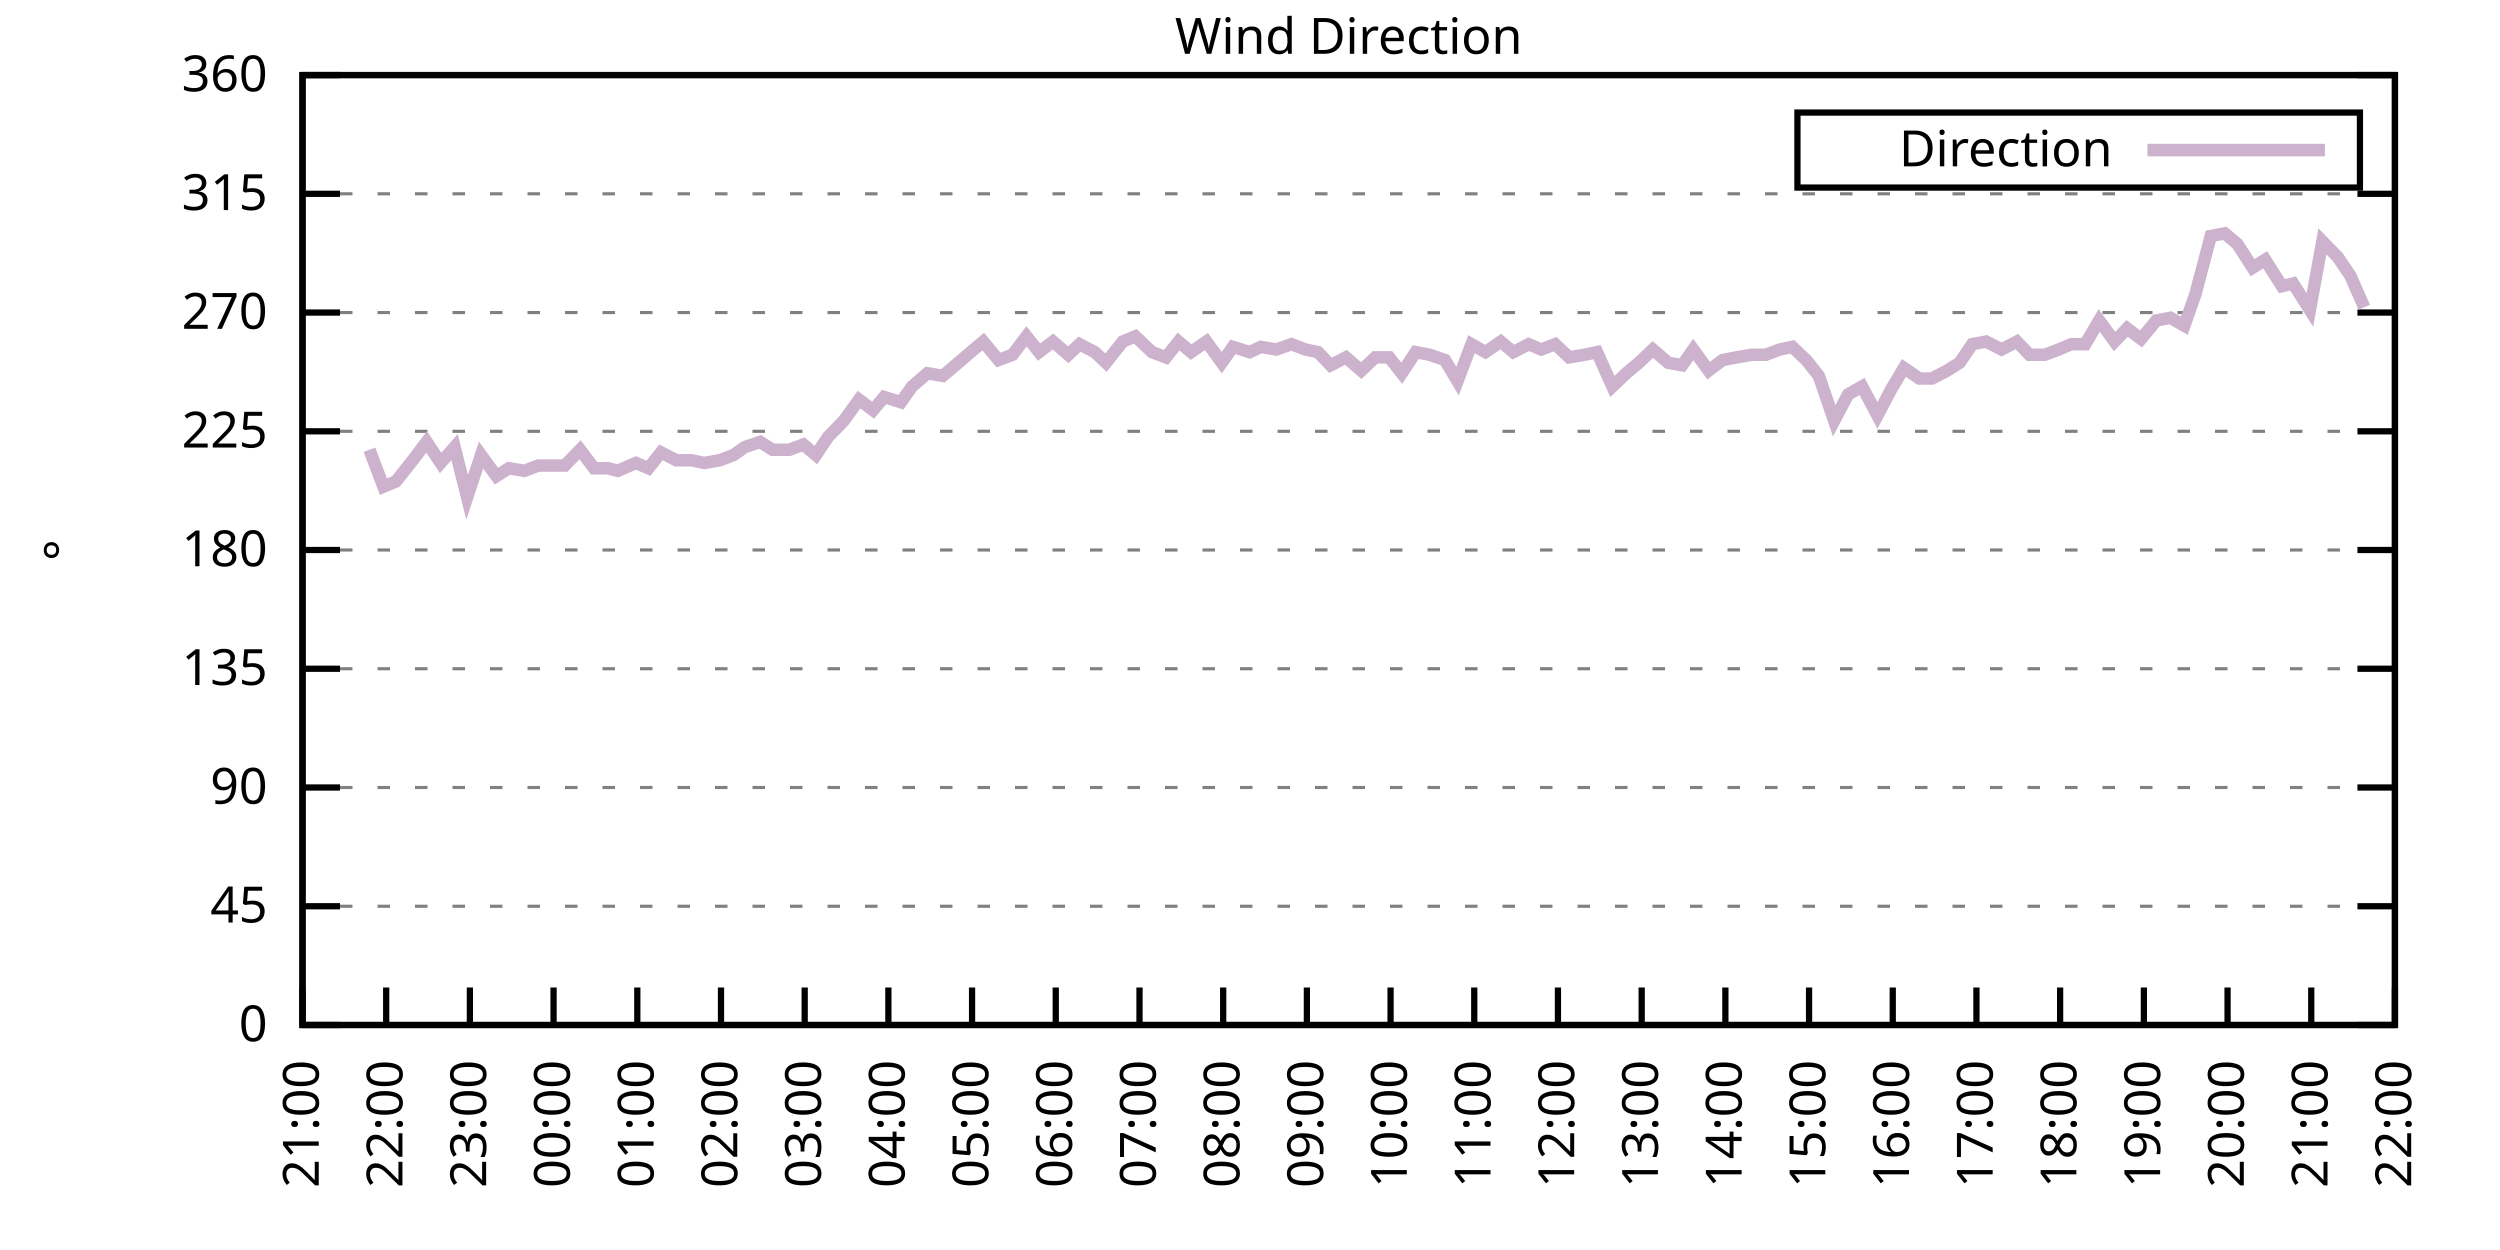
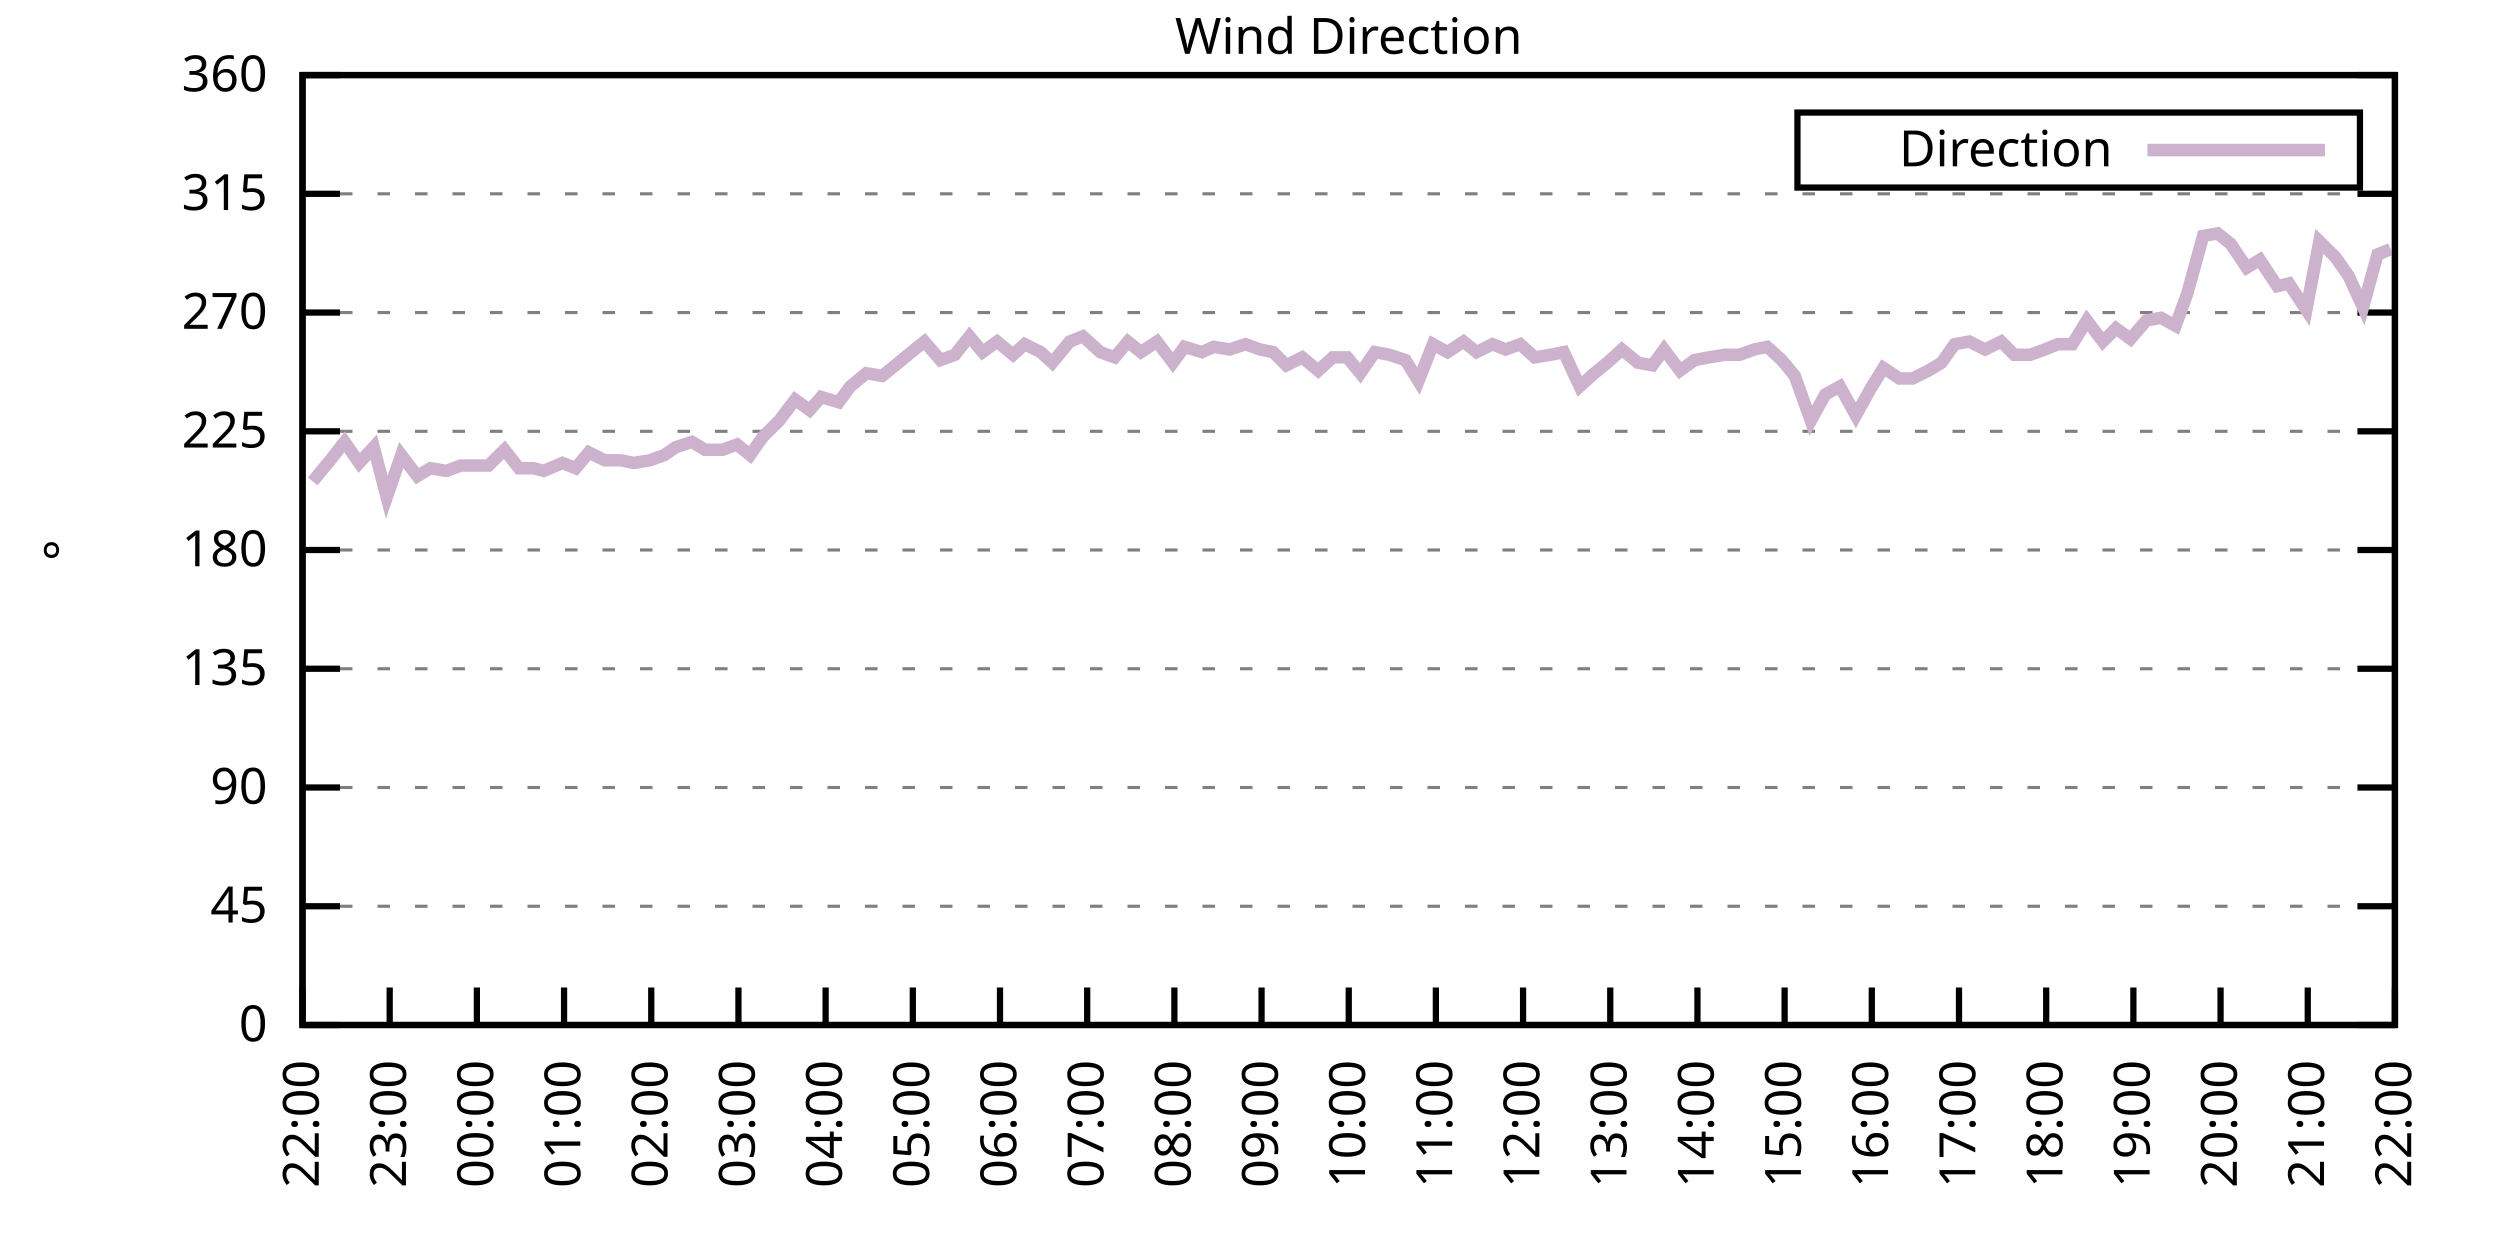
<svg xmlns="http://www.w3.org/2000/svg" xmlns:xlink="http://www.w3.org/1999/xlink" width="400" height="200" viewBox="0 0 400 200">
  <g id="gnuplot_canvas">
    <rect x="0" y="0" width="400" height="200" fill="none" />
    <defs>
      <circle id="gpDot" r="0.5" stroke-width="0.5" stroke="currentColor" />
      <path id="gpPt0" stroke-width="0.333" stroke="currentColor" d="M-1,0 h2 M0,-1 v2" />
      <path id="gpPt1" stroke-width="0.333" stroke="currentColor" d="M-1,-1 L1,1 M1,-1 L-1,1" />
      <path id="gpPt2" stroke-width="0.333" stroke="currentColor" d="M-1,0 L1,0 M0,-1 L0,1 M-1,-1 L1,1 M-1,1 L1,-1" />
      <rect id="gpPt3" stroke-width="0.333" stroke="currentColor" x="-1" y="-1" width="2" height="2" />
      <rect id="gpPt4" stroke-width="0.333" stroke="currentColor" fill="currentColor" x="-1" y="-1" width="2" height="2" />
      <circle id="gpPt5" stroke-width="0.333" stroke="currentColor" cx="0" cy="0" r="1" />
      <use xlink:href="#gpPt5" id="gpPt6" fill="currentColor" stroke="none" />
      <path id="gpPt7" stroke-width="0.333" stroke="currentColor" d="M0,-1.33 L-1.33,0.67 L1.33,0.67 z" />
      <use xlink:href="#gpPt7" id="gpPt8" fill="currentColor" stroke="none" />
      <use xlink:href="#gpPt7" id="gpPt9" stroke="currentColor" transform="rotate(180)" />
      <use xlink:href="#gpPt9" id="gpPt10" fill="currentColor" stroke="none" />
      <use xlink:href="#gpPt3" id="gpPt11" stroke="currentColor" transform="rotate(45)" />
      <use xlink:href="#gpPt11" id="gpPt12" fill="currentColor" stroke="none" />
      <path id="gpPt13" stroke-width="0.333" stroke="currentColor" d="M0,1.330 L1.265,0.411 L0.782,-1.067 L-0.782,-1.076 L-1.265,0.411 z" />
      <use xlink:href="#gpPt13" id="gpPt14" fill="currentColor" stroke="none" />
      <filter id="textbox" filterUnits="objectBoundingBox" x="0" y="0" height="1" width="1">
        <feFlood flood-color="white" flood-opacity="1" result="bgnd" />
        <feComposite in="SourceGraphic" in2="bgnd" operator="atop" />
      </filter>
      <filter id="greybox" filterUnits="objectBoundingBox" x="0" y="0" height="1" width="1">
        <feFlood flood-color="lightgrey" flood-opacity="1" result="grey" />
        <feComposite in="SourceGraphic" in2="grey" operator="atop" />
      </filter>
    </defs>
    <g fill="none" color="white" stroke="currentColor" stroke-width="1.00" stroke-linecap="butt" stroke-linejoin="miter">
</g>
    <g fill="none" color="black" stroke="currentColor" stroke-width="1.00" stroke-linecap="butt" stroke-linejoin="miter">
      <g stroke="none" shape-rendering="crispEdges">
        <polygon fill="rgb(255, 255, 255)" points="48.40,164.00 383.18,164.00 383.18,12.02 48.40,12.02 " />
      </g>
    </g>
    <g fill="none" color="black" stroke="currentColor" stroke-width="1.00" stroke-linecap="butt" stroke-linejoin="miter">
</g>
    <g fill="none" color="black" stroke="black" stroke-width="0.50" stroke-linecap="butt" stroke-linejoin="miter">
</g>
    <g fill="none" color="gray" stroke="currentColor" stroke-width="0.50" stroke-linecap="butt" stroke-linejoin="miter">
      <path stroke="gray" stroke-dasharray="2,4" class="gridline" d="M48.40,164.00 L383.19,164.00  " />
    </g>
    <g fill="none" color="gray" stroke="gray" stroke-width="1.00" stroke-linecap="butt" stroke-linejoin="miter">
</g>
    <g fill="none" color="black" stroke="currentColor" stroke-width="1.00" stroke-linecap="butt" stroke-linejoin="miter">
      <path stroke="black" d="M48.40,164.00 L54.40,164.00 M383.19,164.00 L377.19,164.00  " />
      <g transform="translate(42.80,166.60)" stroke="none" fill="black" font-family="Sans" font-size="8.00" text-anchor="end">
        <text>
          <tspan font-family="Sans"> 0</tspan>
        </text>
      </g>
    </g>
    <g fill="none" color="black" stroke="currentColor" stroke-width="1.00" stroke-linecap="butt" stroke-linejoin="miter">
</g>
    <g fill="none" color="black" stroke="black" stroke-width="0.50" stroke-linecap="butt" stroke-linejoin="miter">
</g>
    <g fill="none" color="gray" stroke="currentColor" stroke-width="0.50" stroke-linecap="butt" stroke-linejoin="miter">
      <path stroke="gray" stroke-dasharray="2,4" class="gridline" d="M48.40,145.00 L383.19,145.00  " />
    </g>
    <g fill="none" color="gray" stroke="gray" stroke-width="1.00" stroke-linecap="butt" stroke-linejoin="miter">
</g>
    <g fill="none" color="black" stroke="currentColor" stroke-width="1.00" stroke-linecap="butt" stroke-linejoin="miter">
      <path stroke="black" d="M48.40,145.00 L54.40,145.00 M383.19,145.00 L377.19,145.00  " />
      <g transform="translate(42.80,147.60)" stroke="none" fill="black" font-family="Sans" font-size="8.00" text-anchor="end">
        <text>
          <tspan font-family="Sans"> 45</tspan>
        </text>
      </g>
    </g>
    <g fill="none" color="black" stroke="currentColor" stroke-width="1.00" stroke-linecap="butt" stroke-linejoin="miter">
</g>
    <g fill="none" color="black" stroke="black" stroke-width="0.50" stroke-linecap="butt" stroke-linejoin="miter">
</g>
    <g fill="none" color="gray" stroke="currentColor" stroke-width="0.50" stroke-linecap="butt" stroke-linejoin="miter">
      <path stroke="gray" stroke-dasharray="2,4" class="gridline" d="M48.40,126.00 L383.19,126.00  " />
    </g>
    <g fill="none" color="gray" stroke="gray" stroke-width="1.00" stroke-linecap="butt" stroke-linejoin="miter">
</g>
    <g fill="none" color="black" stroke="currentColor" stroke-width="1.00" stroke-linecap="butt" stroke-linejoin="miter">
      <path stroke="black" d="M48.40,126.00 L54.40,126.00 M383.19,126.00 L377.19,126.00  " />
      <g transform="translate(42.80,128.60)" stroke="none" fill="black" font-family="Sans" font-size="8.00" text-anchor="end">
        <text>
          <tspan font-family="Sans"> 90</tspan>
        </text>
      </g>
    </g>
    <g fill="none" color="black" stroke="currentColor" stroke-width="1.00" stroke-linecap="butt" stroke-linejoin="miter">
</g>
    <g fill="none" color="black" stroke="black" stroke-width="0.50" stroke-linecap="butt" stroke-linejoin="miter">
</g>
    <g fill="none" color="gray" stroke="currentColor" stroke-width="0.50" stroke-linecap="butt" stroke-linejoin="miter">
      <path stroke="gray" stroke-dasharray="2,4" class="gridline" d="M48.40,107.00 L383.19,107.00  " />
    </g>
    <g fill="none" color="gray" stroke="gray" stroke-width="1.00" stroke-linecap="butt" stroke-linejoin="miter">
</g>
    <g fill="none" color="black" stroke="currentColor" stroke-width="1.00" stroke-linecap="butt" stroke-linejoin="miter">
      <path stroke="black" d="M48.40,107.00 L54.40,107.00 M383.19,107.00 L377.19,107.00  " />
      <g transform="translate(42.80,109.60)" stroke="none" fill="black" font-family="Sans" font-size="8.00" text-anchor="end">
        <text>
          <tspan font-family="Sans"> 135</tspan>
        </text>
      </g>
    </g>
    <g fill="none" color="black" stroke="currentColor" stroke-width="1.00" stroke-linecap="butt" stroke-linejoin="miter">
</g>
    <g fill="none" color="black" stroke="black" stroke-width="0.50" stroke-linecap="butt" stroke-linejoin="miter">
</g>
    <g fill="none" color="gray" stroke="currentColor" stroke-width="0.50" stroke-linecap="butt" stroke-linejoin="miter">
      <path stroke="gray" stroke-dasharray="2,4" class="gridline" d="M48.40,88.00 L383.19,88.00  " />
    </g>
    <g fill="none" color="gray" stroke="gray" stroke-width="1.00" stroke-linecap="butt" stroke-linejoin="miter">
</g>
    <g fill="none" color="black" stroke="currentColor" stroke-width="1.00" stroke-linecap="butt" stroke-linejoin="miter">
      <path stroke="black" d="M48.40,88.00 L54.40,88.00 M383.19,88.00 L377.19,88.00  " />
      <g transform="translate(42.80,90.60)" stroke="none" fill="black" font-family="Sans" font-size="8.00" text-anchor="end">
        <text>
          <tspan font-family="Sans"> 180</tspan>
        </text>
      </g>
    </g>
    <g fill="none" color="black" stroke="currentColor" stroke-width="1.00" stroke-linecap="butt" stroke-linejoin="miter">
</g>
    <g fill="none" color="black" stroke="black" stroke-width="0.50" stroke-linecap="butt" stroke-linejoin="miter">
</g>
    <g fill="none" color="gray" stroke="currentColor" stroke-width="0.50" stroke-linecap="butt" stroke-linejoin="miter">
      <path stroke="gray" stroke-dasharray="2,4" class="gridline" d="M48.40,69.01 L383.19,69.01  " />
    </g>
    <g fill="none" color="gray" stroke="gray" stroke-width="1.00" stroke-linecap="butt" stroke-linejoin="miter">
</g>
    <g fill="none" color="black" stroke="currentColor" stroke-width="1.00" stroke-linecap="butt" stroke-linejoin="miter">
      <path stroke="black" d="M48.40,69.01 L54.40,69.01 M383.19,69.01 L377.19,69.01  " />
      <g transform="translate(42.80,71.61)" stroke="none" fill="black" font-family="Sans" font-size="8.00" text-anchor="end">
        <text>
          <tspan font-family="Sans"> 225</tspan>
        </text>
      </g>
    </g>
    <g fill="none" color="black" stroke="currentColor" stroke-width="1.00" stroke-linecap="butt" stroke-linejoin="miter">
</g>
    <g fill="none" color="black" stroke="black" stroke-width="0.50" stroke-linecap="butt" stroke-linejoin="miter">
</g>
    <g fill="none" color="gray" stroke="currentColor" stroke-width="0.50" stroke-linecap="butt" stroke-linejoin="miter">
      <path stroke="gray" stroke-dasharray="2,4" class="gridline" d="M48.40,50.01 L383.19,50.01  " />
    </g>
    <g fill="none" color="gray" stroke="gray" stroke-width="1.00" stroke-linecap="butt" stroke-linejoin="miter">
</g>
    <g fill="none" color="black" stroke="currentColor" stroke-width="1.00" stroke-linecap="butt" stroke-linejoin="miter">
      <path stroke="black" d="M48.40,50.01 L54.40,50.01 M383.19,50.01 L377.19,50.01  " />
      <g transform="translate(42.80,52.61)" stroke="none" fill="black" font-family="Sans" font-size="8.00" text-anchor="end">
        <text>
          <tspan font-family="Sans"> 270</tspan>
        </text>
      </g>
    </g>
    <g fill="none" color="black" stroke="currentColor" stroke-width="1.00" stroke-linecap="butt" stroke-linejoin="miter">
</g>
    <g fill="none" color="black" stroke="black" stroke-width="0.50" stroke-linecap="butt" stroke-linejoin="miter">
</g>
    <g fill="none" color="gray" stroke="currentColor" stroke-width="0.50" stroke-linecap="butt" stroke-linejoin="miter">
      <path stroke="gray" stroke-dasharray="2,4" class="gridline" d="M48.40,31.01 L383.19,31.01  " />
    </g>
    <g fill="none" color="gray" stroke="gray" stroke-width="1.00" stroke-linecap="butt" stroke-linejoin="miter">
</g>
    <g fill="none" color="black" stroke="currentColor" stroke-width="1.00" stroke-linecap="butt" stroke-linejoin="miter">
      <path stroke="black" d="M48.40,31.01 L54.40,31.01 M383.19,31.01 L377.19,31.01  " />
      <g transform="translate(42.80,33.61)" stroke="none" fill="black" font-family="Sans" font-size="8.00" text-anchor="end">
        <text>
          <tspan font-family="Sans"> 315</tspan>
        </text>
      </g>
    </g>
    <g fill="none" color="black" stroke="currentColor" stroke-width="1.00" stroke-linecap="butt" stroke-linejoin="miter">
</g>
    <g fill="none" color="black" stroke="black" stroke-width="0.50" stroke-linecap="butt" stroke-linejoin="miter">
</g>
    <g fill="none" color="gray" stroke="currentColor" stroke-width="0.50" stroke-linecap="butt" stroke-linejoin="miter">
      <path stroke="gray" stroke-dasharray="2,4" class="gridline" d="M48.40,12.01 L383.19,12.01  " />
    </g>
    <g fill="none" color="gray" stroke="gray" stroke-width="1.00" stroke-linecap="butt" stroke-linejoin="miter">
</g>
    <g fill="none" color="black" stroke="currentColor" stroke-width="1.00" stroke-linecap="butt" stroke-linejoin="miter">
      <path stroke="black" d="M48.40,12.01 L54.40,12.01 M383.19,12.01 L377.19,12.01  " />
      <g transform="translate(42.80,14.61)" stroke="none" fill="black" font-family="Sans" font-size="8.00" text-anchor="end">
        <text>
          <tspan font-family="Sans"> 360</tspan>
        </text>
      </g>
    </g>
    <g fill="none" color="black" stroke="currentColor" stroke-width="1.00" stroke-linecap="butt" stroke-linejoin="miter">
      <path stroke="black" d="M48.40,164.00 L48.40,158.00  " />
      <g transform="translate(51.00,169.60) rotate(270.00)" stroke="none" fill="black" font-family="Sans" font-size="8.00" text-anchor="end">
        <text>
-           <tspan font-family="Sans">21:00</tspan>
-         </text>
-       </g>
-     </g>
-     <g fill="none" color="black" stroke="currentColor" stroke-width="1.00" stroke-linecap="butt" stroke-linejoin="miter">
-       <path stroke="black" d="M61.79,164.00 L61.79,158.00  " />
-       <g transform="translate(64.39,169.60) rotate(270.00)" stroke="none" fill="black" font-family="Sans" font-size="8.00" text-anchor="end">
-         <text>
          <tspan font-family="Sans">22:00</tspan>
        </text>
      </g>
    </g>
    <g fill="none" color="black" stroke="currentColor" stroke-width="1.00" stroke-linecap="butt" stroke-linejoin="miter">
-       <path stroke="black" d="M75.18,164.00 L75.18,158.00  " />
-       <g transform="translate(77.78,169.60) rotate(270.00)" stroke="none" fill="black" font-family="Sans" font-size="8.00" text-anchor="end">
+       <path stroke="black" d="M62.35,164.00 L62.35,158.00  " />
+       <g transform="translate(64.95,169.60) rotate(270.00)" stroke="none" fill="black" font-family="Sans" font-size="8.00" text-anchor="end">
        <text>
          <tspan font-family="Sans">23:00</tspan>
        </text>
      </g>
    </g>
    <g fill="none" color="black" stroke="currentColor" stroke-width="1.00" stroke-linecap="butt" stroke-linejoin="miter">
-       <path stroke="black" d="M88.57,164.00 L88.57,158.00  " />
-       <g transform="translate(91.17,169.60) rotate(270.00)" stroke="none" fill="black" font-family="Sans" font-size="8.00" text-anchor="end">
+       <path stroke="black" d="M76.30,164.00 L76.30,158.00  " />
+       <g transform="translate(78.90,169.60) rotate(270.00)" stroke="none" fill="black" font-family="Sans" font-size="8.00" text-anchor="end">
        <text>
          <tspan font-family="Sans">00:00</tspan>
        </text>
      </g>
    </g>
    <g fill="none" color="black" stroke="currentColor" stroke-width="1.00" stroke-linecap="butt" stroke-linejoin="miter">
-       <path stroke="black" d="M101.97,164.00 L101.97,158.00  " />
-       <g transform="translate(104.57,169.60) rotate(270.00)" stroke="none" fill="black" font-family="Sans" font-size="8.00" text-anchor="end">
+       <path stroke="black" d="M90.25,164.00 L90.25,158.00  " />
+       <g transform="translate(92.85,169.60) rotate(270.00)" stroke="none" fill="black" font-family="Sans" font-size="8.00" text-anchor="end">
        <text>
          <tspan font-family="Sans">01:00</tspan>
        </text>
      </g>
    </g>
    <g fill="none" color="black" stroke="currentColor" stroke-width="1.00" stroke-linecap="butt" stroke-linejoin="miter">
-       <path stroke="black" d="M115.36,164.00 L115.36,158.00  " />
-       <g transform="translate(117.96,169.60) rotate(270.00)" stroke="none" fill="black" font-family="Sans" font-size="8.00" text-anchor="end">
+       <path stroke="black" d="M104.20,164.00 L104.20,158.00  " />
+       <g transform="translate(106.80,169.60) rotate(270.00)" stroke="none" fill="black" font-family="Sans" font-size="8.00" text-anchor="end">
        <text>
          <tspan font-family="Sans">02:00</tspan>
        </text>
      </g>
    </g>
    <g fill="none" color="black" stroke="currentColor" stroke-width="1.00" stroke-linecap="butt" stroke-linejoin="miter">
-       <path stroke="black" d="M128.75,164.00 L128.75,158.00  " />
-       <g transform="translate(131.35,169.60) rotate(270.00)" stroke="none" fill="black" font-family="Sans" font-size="8.00" text-anchor="end">
+       <path stroke="black" d="M118.15,164.00 L118.15,158.00  " />
+       <g transform="translate(120.75,169.60) rotate(270.00)" stroke="none" fill="black" font-family="Sans" font-size="8.00" text-anchor="end">
        <text>
          <tspan font-family="Sans">03:00</tspan>
        </text>
      </g>
    </g>
    <g fill="none" color="black" stroke="currentColor" stroke-width="1.00" stroke-linecap="butt" stroke-linejoin="miter">
-       <path stroke="black" d="M142.14,164.00 L142.14,158.00  " />
-       <g transform="translate(144.74,169.60) rotate(270.00)" stroke="none" fill="black" font-family="Sans" font-size="8.00" text-anchor="end">
+       <path stroke="black" d="M132.10,164.00 L132.10,158.00  " />
+       <g transform="translate(134.70,169.60) rotate(270.00)" stroke="none" fill="black" font-family="Sans" font-size="8.00" text-anchor="end">
        <text>
          <tspan font-family="Sans">04:00</tspan>
        </text>
      </g>
    </g>
    <g fill="none" color="black" stroke="currentColor" stroke-width="1.00" stroke-linecap="butt" stroke-linejoin="miter">
-       <path stroke="black" d="M155.53,164.00 L155.53,158.00  " />
-       <g transform="translate(158.13,169.60) rotate(270.00)" stroke="none" fill="black" font-family="Sans" font-size="8.00" text-anchor="end">
+       <path stroke="black" d="M146.05,164.00 L146.05,158.00  " />
+       <g transform="translate(148.65,169.60) rotate(270.00)" stroke="none" fill="black" font-family="Sans" font-size="8.00" text-anchor="end">
        <text>
          <tspan font-family="Sans">05:00</tspan>
        </text>
      </g>
    </g>
    <g fill="none" color="black" stroke="currentColor" stroke-width="1.00" stroke-linecap="butt" stroke-linejoin="miter">
-       <path stroke="black" d="M168.92,164.00 L168.92,158.00  " />
-       <g transform="translate(171.52,169.60) rotate(270.00)" stroke="none" fill="black" font-family="Sans" font-size="8.00" text-anchor="end">
+       <path stroke="black" d="M160.00,164.00 L160.00,158.00  " />
+       <g transform="translate(162.60,169.60) rotate(270.00)" stroke="none" fill="black" font-family="Sans" font-size="8.00" text-anchor="end">
        <text>
          <tspan font-family="Sans">06:00</tspan>
        </text>
      </g>
    </g>
    <g fill="none" color="black" stroke="currentColor" stroke-width="1.00" stroke-linecap="butt" stroke-linejoin="miter">
-       <path stroke="black" d="M182.32,164.00 L182.32,158.00  " />
-       <g transform="translate(184.92,169.60) rotate(270.00)" stroke="none" fill="black" font-family="Sans" font-size="8.00" text-anchor="end">
+       <path stroke="black" d="M173.95,164.00 L173.95,158.00  " />
+       <g transform="translate(176.55,169.60) rotate(270.00)" stroke="none" fill="black" font-family="Sans" font-size="8.00" text-anchor="end">
        <text>
          <tspan font-family="Sans">07:00</tspan>
        </text>
      </g>
    </g>
    <g fill="none" color="black" stroke="currentColor" stroke-width="1.00" stroke-linecap="butt" stroke-linejoin="miter">
-       <path stroke="black" d="M195.71,164.00 L195.71,158.00  " />
-       <g transform="translate(198.31,169.60) rotate(270.00)" stroke="none" fill="black" font-family="Sans" font-size="8.00" text-anchor="end">
+       <path stroke="black" d="M187.90,164.00 L187.90,158.00  " />
+       <g transform="translate(190.50,169.60) rotate(270.00)" stroke="none" fill="black" font-family="Sans" font-size="8.00" text-anchor="end">
        <text>
          <tspan font-family="Sans">08:00</tspan>
        </text>
      </g>
    </g>
    <g fill="none" color="black" stroke="currentColor" stroke-width="1.00" stroke-linecap="butt" stroke-linejoin="miter">
-       <path stroke="black" d="M209.10,164.00 L209.10,158.00  " />
-       <g transform="translate(211.70,169.60) rotate(270.00)" stroke="none" fill="black" font-family="Sans" font-size="8.00" text-anchor="end">
+       <path stroke="black" d="M201.85,164.00 L201.85,158.00  " />
+       <g transform="translate(204.45,169.60) rotate(270.00)" stroke="none" fill="black" font-family="Sans" font-size="8.00" text-anchor="end">
        <text>
          <tspan font-family="Sans">09:00</tspan>
        </text>
      </g>
    </g>
    <g fill="none" color="black" stroke="currentColor" stroke-width="1.00" stroke-linecap="butt" stroke-linejoin="miter">
-       <path stroke="black" d="M222.49,164.00 L222.49,158.00  " />
-       <g transform="translate(225.09,169.60) rotate(270.00)" stroke="none" fill="black" font-family="Sans" font-size="8.00" text-anchor="end">
+       <path stroke="black" d="M215.80,164.00 L215.80,158.00  " />
+       <g transform="translate(218.40,169.60) rotate(270.00)" stroke="none" fill="black" font-family="Sans" font-size="8.00" text-anchor="end">
        <text>
          <tspan font-family="Sans">10:00</tspan>
        </text>
      </g>
    </g>
    <g fill="none" color="black" stroke="currentColor" stroke-width="1.00" stroke-linecap="butt" stroke-linejoin="miter">
-       <path stroke="black" d="M235.88,164.00 L235.88,158.00  " />
-       <g transform="translate(238.48,169.60) rotate(270.00)" stroke="none" fill="black" font-family="Sans" font-size="8.00" text-anchor="end">
+       <path stroke="black" d="M229.74,164.00 L229.74,158.00  " />
+       <g transform="translate(232.34,169.60) rotate(270.00)" stroke="none" fill="black" font-family="Sans" font-size="8.00" text-anchor="end">
        <text>
          <tspan font-family="Sans">11:00</tspan>
        </text>
      </g>
    </g>
    <g fill="none" color="black" stroke="currentColor" stroke-width="1.00" stroke-linecap="butt" stroke-linejoin="miter">
-       <path stroke="black" d="M249.27,164.00 L249.27,158.00  " />
-       <g transform="translate(251.87,169.60) rotate(270.00)" stroke="none" fill="black" font-family="Sans" font-size="8.00" text-anchor="end">
+       <path stroke="black" d="M243.69,164.00 L243.69,158.00  " />
+       <g transform="translate(246.29,169.60) rotate(270.00)" stroke="none" fill="black" font-family="Sans" font-size="8.00" text-anchor="end">
        <text>
          <tspan font-family="Sans">12:00</tspan>
        </text>
      </g>
    </g>
    <g fill="none" color="black" stroke="currentColor" stroke-width="1.00" stroke-linecap="butt" stroke-linejoin="miter">
-       <path stroke="black" d="M262.67,164.00 L262.67,158.00  " />
-       <g transform="translate(265.27,169.60) rotate(270.00)" stroke="none" fill="black" font-family="Sans" font-size="8.00" text-anchor="end">
+       <path stroke="black" d="M257.64,164.00 L257.64,158.00  " />
+       <g transform="translate(260.24,169.60) rotate(270.00)" stroke="none" fill="black" font-family="Sans" font-size="8.00" text-anchor="end">
        <text>
          <tspan font-family="Sans">13:00</tspan>
        </text>
      </g>
    </g>
    <g fill="none" color="black" stroke="currentColor" stroke-width="1.00" stroke-linecap="butt" stroke-linejoin="miter">
-       <path stroke="black" d="M276.06,164.00 L276.06,158.00  " />
-       <g transform="translate(278.66,169.60) rotate(270.00)" stroke="none" fill="black" font-family="Sans" font-size="8.00" text-anchor="end">
+       <path stroke="black" d="M271.59,164.00 L271.59,158.00  " />
+       <g transform="translate(274.19,169.60) rotate(270.00)" stroke="none" fill="black" font-family="Sans" font-size="8.00" text-anchor="end">
        <text>
          <tspan font-family="Sans">14:00</tspan>
        </text>
      </g>
    </g>
    <g fill="none" color="black" stroke="currentColor" stroke-width="1.00" stroke-linecap="butt" stroke-linejoin="miter">
-       <path stroke="black" d="M289.45,164.00 L289.45,158.00  " />
-       <g transform="translate(292.05,169.60) rotate(270.00)" stroke="none" fill="black" font-family="Sans" font-size="8.00" text-anchor="end">
+       <path stroke="black" d="M285.54,164.00 L285.54,158.00  " />
+       <g transform="translate(288.14,169.60) rotate(270.00)" stroke="none" fill="black" font-family="Sans" font-size="8.00" text-anchor="end">
        <text>
          <tspan font-family="Sans">15:00</tspan>
        </text>
      </g>
    </g>
    <g fill="none" color="black" stroke="currentColor" stroke-width="1.00" stroke-linecap="butt" stroke-linejoin="miter">
-       <path stroke="black" d="M302.84,164.00 L302.84,158.00  " />
-       <g transform="translate(305.44,169.60) rotate(270.00)" stroke="none" fill="black" font-family="Sans" font-size="8.00" text-anchor="end">
+       <path stroke="black" d="M299.49,164.00 L299.49,158.00  " />
+       <g transform="translate(302.09,169.60) rotate(270.00)" stroke="none" fill="black" font-family="Sans" font-size="8.00" text-anchor="end">
        <text>
          <tspan font-family="Sans">16:00</tspan>
        </text>
      </g>
    </g>
    <g fill="none" color="black" stroke="currentColor" stroke-width="1.00" stroke-linecap="butt" stroke-linejoin="miter">
-       <path stroke="black" d="M316.23,164.00 L316.23,158.00  " />
-       <g transform="translate(318.83,169.60) rotate(270.00)" stroke="none" fill="black" font-family="Sans" font-size="8.00" text-anchor="end">
+       <path stroke="black" d="M313.44,164.00 L313.44,158.00  " />
+       <g transform="translate(316.04,169.60) rotate(270.00)" stroke="none" fill="black" font-family="Sans" font-size="8.00" text-anchor="end">
        <text>
          <tspan font-family="Sans">17:00</tspan>
        </text>
      </g>
    </g>
    <g fill="none" color="black" stroke="currentColor" stroke-width="1.00" stroke-linecap="butt" stroke-linejoin="miter">
-       <path stroke="black" d="M329.62,164.00 L329.62,158.00  " />
-       <g transform="translate(332.22,169.60) rotate(270.00)" stroke="none" fill="black" font-family="Sans" font-size="8.00" text-anchor="end">
+       <path stroke="black" d="M327.39,164.00 L327.39,158.00  " />
+       <g transform="translate(329.99,169.60) rotate(270.00)" stroke="none" fill="black" font-family="Sans" font-size="8.00" text-anchor="end">
        <text>
          <tspan font-family="Sans">18:00</tspan>
        </text>
      </g>
    </g>
    <g fill="none" color="black" stroke="currentColor" stroke-width="1.00" stroke-linecap="butt" stroke-linejoin="miter">
-       <path stroke="black" d="M343.02,164.00 L343.02,158.00  " />
-       <g transform="translate(345.62,169.60) rotate(270.00)" stroke="none" fill="black" font-family="Sans" font-size="8.00" text-anchor="end">
+       <path stroke="black" d="M341.34,164.00 L341.34,158.00  " />
+       <g transform="translate(343.94,169.60) rotate(270.00)" stroke="none" fill="black" font-family="Sans" font-size="8.00" text-anchor="end">
        <text>
          <tspan font-family="Sans">19:00</tspan>
        </text>
      </g>
    </g>
    <g fill="none" color="black" stroke="currentColor" stroke-width="1.00" stroke-linecap="butt" stroke-linejoin="miter">
-       <path stroke="black" d="M356.41,164.00 L356.41,158.00  " />
-       <g transform="translate(359.01,169.60) rotate(270.00)" stroke="none" fill="black" font-family="Sans" font-size="8.00" text-anchor="end">
+       <path stroke="black" d="M355.29,164.00 L355.29,158.00  " />
+       <g transform="translate(357.89,169.60) rotate(270.00)" stroke="none" fill="black" font-family="Sans" font-size="8.00" text-anchor="end">
        <text>
          <tspan font-family="Sans">20:00</tspan>
        </text>
      </g>
    </g>
    <g fill="none" color="black" stroke="currentColor" stroke-width="1.00" stroke-linecap="butt" stroke-linejoin="miter">
-       <path stroke="black" d="M369.80,164.00 L369.80,158.00  " />
-       <g transform="translate(372.40,169.60) rotate(270.00)" stroke="none" fill="black" font-family="Sans" font-size="8.00" text-anchor="end">
+       <path stroke="black" d="M369.24,164.00 L369.24,158.00  " />
+       <g transform="translate(371.84,169.60) rotate(270.00)" stroke="none" fill="black" font-family="Sans" font-size="8.00" text-anchor="end">
        <text>
          <tspan font-family="Sans">21:00</tspan>
        </text>
      </g>
    </g>
    <g fill="none" color="black" stroke="currentColor" stroke-width="1.00" stroke-linecap="butt" stroke-linejoin="miter">
      <path stroke="black" d="M383.19,164.00 L383.19,158.00  " />
      <g transform="translate(385.79,169.60) rotate(270.00)" stroke="none" fill="black" font-family="Sans" font-size="8.00" text-anchor="end">
        <text>
          <tspan font-family="Sans">22:00</tspan>
        </text>
      </g>
    </g>
    <g fill="none" color="black" stroke="currentColor" stroke-width="1.00" stroke-linecap="butt" stroke-linejoin="miter">
</g>
    <g fill="none" color="black" stroke="currentColor" stroke-width="1.00" stroke-linecap="butt" stroke-linejoin="miter">
      <path stroke="black" d="M48.40,12.01 L48.40,164.00 L383.19,164.00 L383.19,12.01 L48.40,12.01 Z  " />
    </g>
    <g fill="none" color="black" stroke="currentColor" stroke-width="1.00" stroke-linecap="butt" stroke-linejoin="miter">
</g>
    <g fill="none" color="black" stroke="currentColor" stroke-width="1.00" stroke-linecap="butt" stroke-linejoin="miter">
      <path stroke="black" d="M287.59,30.01 L287.59,18.01 L377.59,18.01 L377.59,30.01 L287.59,30.01 Z  " />
    </g>
    <g id="Wind_direction_plot_1">
      <g fill="none" color="white" stroke="black" stroke-width="2.00" stroke-linecap="butt" stroke-linejoin="miter">
</g>
      <g fill="none" color="black" stroke="currentColor" stroke-width="2.00" stroke-linecap="butt" stroke-linejoin="miter">
        <g transform="translate(337.99,26.61)" stroke="none" fill="black" font-family="Sans" font-size="8.00" text-anchor="end">
          <text>
            <tspan font-family="Sans">Direction</tspan>
          </text>
        </g>
      </g>
      <g fill="none" color="black" stroke="currentColor" stroke-width="2.00" stroke-linecap="butt" stroke-linejoin="miter">
-         <path stroke="rgb(204, 178, 204)" d="M343.59,24.01 L371.99,24.01 M59.11,71.96 L61.35,77.87 L63.35,77.03 L66.03,73.65 L68.26,70.70 L70.50,74.07   L72.73,71.54 L74.74,79.56 L76.97,72.81 L79.42,76.18 L81.43,74.92 L83.89,75.34 L86.12,74.49 L88.35,74.49   L90.36,74.49 L92.82,71.96 L95.05,74.92 L97.28,74.92 L98.84,75.34 L101.74,74.07 L103.75,74.92 L105.76,72.38   L108.22,73.65 L110.67,73.65 L112.68,74.07 L115.13,73.65 L117.37,72.81 L119.15,71.54 L121.61,70.70 L123.62,71.96   L126.29,71.96 L128.53,71.12 L130.54,72.81 L132.54,69.85 L135.00,67.32 L137.45,63.94 L139.69,65.63 L141.47,63.52   L144.15,64.36 L145.94,61.83 L148.39,59.72 L150.85,60.14 L152.85,58.45 L155.31,56.34 L157.32,54.65 L159.77,57.61   L162.01,56.76 L164.24,53.81 L166.25,56.34 L168.48,54.65 L170.93,56.76 L172.72,55.07 L175.17,56.34 L176.96,58.03   L179.64,54.65 L181.65,53.81 L184.32,56.34 L186.56,57.18 L188.57,54.65 L190.57,56.34 L193.03,54.65 L195.48,58.03   L197.27,55.50 L199.95,56.34 L201.73,55.50 L204.19,55.92 L206.64,55.07 L208.88,55.92 L210.88,56.34 L212.89,58.45   L215.35,57.18 L217.80,59.30 L220.04,57.18 L222.27,57.18 L224.28,59.72 L226.51,56.34 L228.74,56.76 L231.20,57.61   L233.20,60.98 L235.44,55.07 L237.67,56.34 L240.12,54.65 L242.13,56.34 L244.59,55.07 L246.60,55.92 L248.83,55.07   L251.06,57.18 L253.51,56.76 L255.52,56.34 L257.98,61.83 L260.21,59.72 L262.22,58.03 L264.45,55.92 L266.91,58.03   L269.14,58.45 L270.92,55.92 L273.38,59.30 L275.61,57.61 L277.84,57.18 L280.30,56.76 L282.53,56.76 L284.76,55.92   L286.77,55.50 L289.00,57.61 L291.01,60.14 L293.47,67.32 L295.70,63.10 L297.93,61.83 L300.39,66.47 L302.62,62.25   L304.63,58.87 L307.08,60.56 L309.09,60.56 L311.54,59.30 L313.55,58.03 L315.56,55.07 L317.79,54.65 L320.25,55.92   L322.70,54.65 L324.71,56.76 L327.17,56.76 L329.40,55.92 L331.41,55.07 L333.64,55.07 L335.87,51.27 L338.33,54.65   L340.34,52.54 L342.57,54.23 L345.02,51.27 L347.26,50.85 L349.49,52.12 L351.27,47.05 L353.73,37.76 L355.96,37.34   L357.97,39.03 L360.42,42.83 L362.43,41.56 L365.11,45.79 L366.90,45.36 L369.58,49.59 L371.58,38.61 L374.04,41.14   L376.05,44.10 L378.28,49.16  " />
+         <path stroke="rgb(204, 178, 204)" d="M343.59,24.01 L371.99,24.01 M50.03,77.03 L52.82,73.65 L55.14,70.70 L57.47,74.07 L59.79,71.54 L61.88,79.56   L64.21,72.81 L66.77,76.18 L68.86,74.92 L71.42,75.34 L73.74,74.49 L76.07,74.49 L78.16,74.49 L80.72,71.96   L83.04,74.92 L85.37,74.92 L86.99,75.34 L90.02,74.07 L92.11,74.92 L94.20,72.38 L96.76,73.65 L99.32,73.65   L101.41,74.07 L103.97,73.65 L106.29,72.81 L108.15,71.54 L110.71,70.70 L112.80,71.96 L115.59,71.96 L117.92,71.12   L120.01,72.81 L122.10,69.85 L124.66,67.32 L127.22,63.94 L129.54,65.63 L131.40,63.52 L134.19,64.36 L136.05,61.83   L138.61,59.72 L141.16,60.14 L143.26,58.45 L145.81,56.34 L147.91,54.65 L150.46,57.61 L152.79,56.76 L155.11,53.81   L157.21,56.34 L159.53,54.65 L162.09,56.76 L163.95,55.07 L166.51,56.34 L168.37,58.03 L171.16,54.65 L173.25,53.81   L176.04,56.34 L178.36,57.18 L180.46,54.65 L182.55,56.34 L185.11,54.65 L187.66,58.03 L189.52,55.50 L192.31,56.34   L194.17,55.50 L196.73,55.92 L199.29,55.07 L201.61,55.92 L203.71,56.34 L205.80,58.45 L208.36,57.18 L210.91,59.30   L213.24,57.18 L215.56,57.18 L217.65,59.72 L219.98,56.34 L222.30,56.76 L224.86,57.61 L226.95,60.98 L229.28,55.07   L231.60,56.34 L234.16,54.65 L236.25,56.34 L238.81,55.07 L240.90,55.92 L243.23,55.07 L245.55,57.18 L248.11,56.76   L250.20,56.34 L252.76,61.83 L255.09,59.72 L257.18,58.03 L259.50,55.92 L262.06,58.03 L264.39,58.45 L266.25,55.92   L268.80,59.30 L271.13,57.61 L273.45,57.18 L276.01,56.76 L278.34,56.76 L280.66,55.92 L282.75,55.50 L285.08,57.61   L287.17,60.14 L289.73,67.32 L292.05,63.10 L294.38,61.83 L296.94,66.47 L299.26,62.25 L301.35,58.87 L303.91,60.56   L306.00,60.56 L308.56,59.30 L310.65,58.03 L312.74,55.07 L315.07,54.65 L317.63,55.92 L320.18,54.65 L322.28,56.76   L324.83,56.76 L327.16,55.92 L329.25,55.07 L331.58,55.07 L333.90,51.27 L336.46,54.65 L338.55,52.54 L340.88,54.23   L343.43,51.27 L345.76,50.85 L348.08,52.12 L349.94,47.05 L352.50,37.76 L354.83,37.34 L356.92,39.03 L359.48,42.83   L361.57,41.56 L364.36,45.79 L366.22,45.36 L369.01,49.59 L371.10,38.61 L373.66,41.14 L375.75,44.10 L378.08,49.16   L380.40,40.72 L382.49,39.87  " />
      </g>
    </g>
    <g fill="none" color="black" stroke="currentColor" stroke-width="2.00" stroke-linecap="butt" stroke-linejoin="miter">
</g>
    <g fill="none" color="black" stroke="black" stroke-width="1.00" stroke-linecap="butt" stroke-linejoin="miter">
</g>
    <g fill="none" color="black" stroke="currentColor" stroke-width="1.00" stroke-linecap="butt" stroke-linejoin="miter">
      <path stroke="black" d="M48.40,12.01 L48.40,164.00 L383.19,164.00 L383.19,12.01 L48.40,12.01 Z  " />
      <g transform="translate(12.80,88.01) rotate(270.00)" stroke="none" fill="black" font-family="Sans" font-size="8.00" text-anchor="middle">
        <text>
          <tspan font-family="Sans">°</tspan>
        </text>
      </g>
    </g>
    <g fill="none" color="black" stroke="currentColor" stroke-width="1.00" stroke-linecap="butt" stroke-linejoin="miter">
</g>
    <g fill="none" color="black" stroke="currentColor" stroke-width="1.00" stroke-linecap="butt" stroke-linejoin="miter">
      <g transform="translate(215.79,8.61)" stroke="none" fill="black" font-family="Sans" font-size="8.00" text-anchor="middle">
        <text>
          <tspan font-family="Sans">Wind Direction</tspan>
        </text>
      </g>
    </g>
    <g fill="none" color="black" stroke="currentColor" stroke-width="1.00" stroke-linecap="butt" stroke-linejoin="miter">
</g>
  </g>
</svg>
